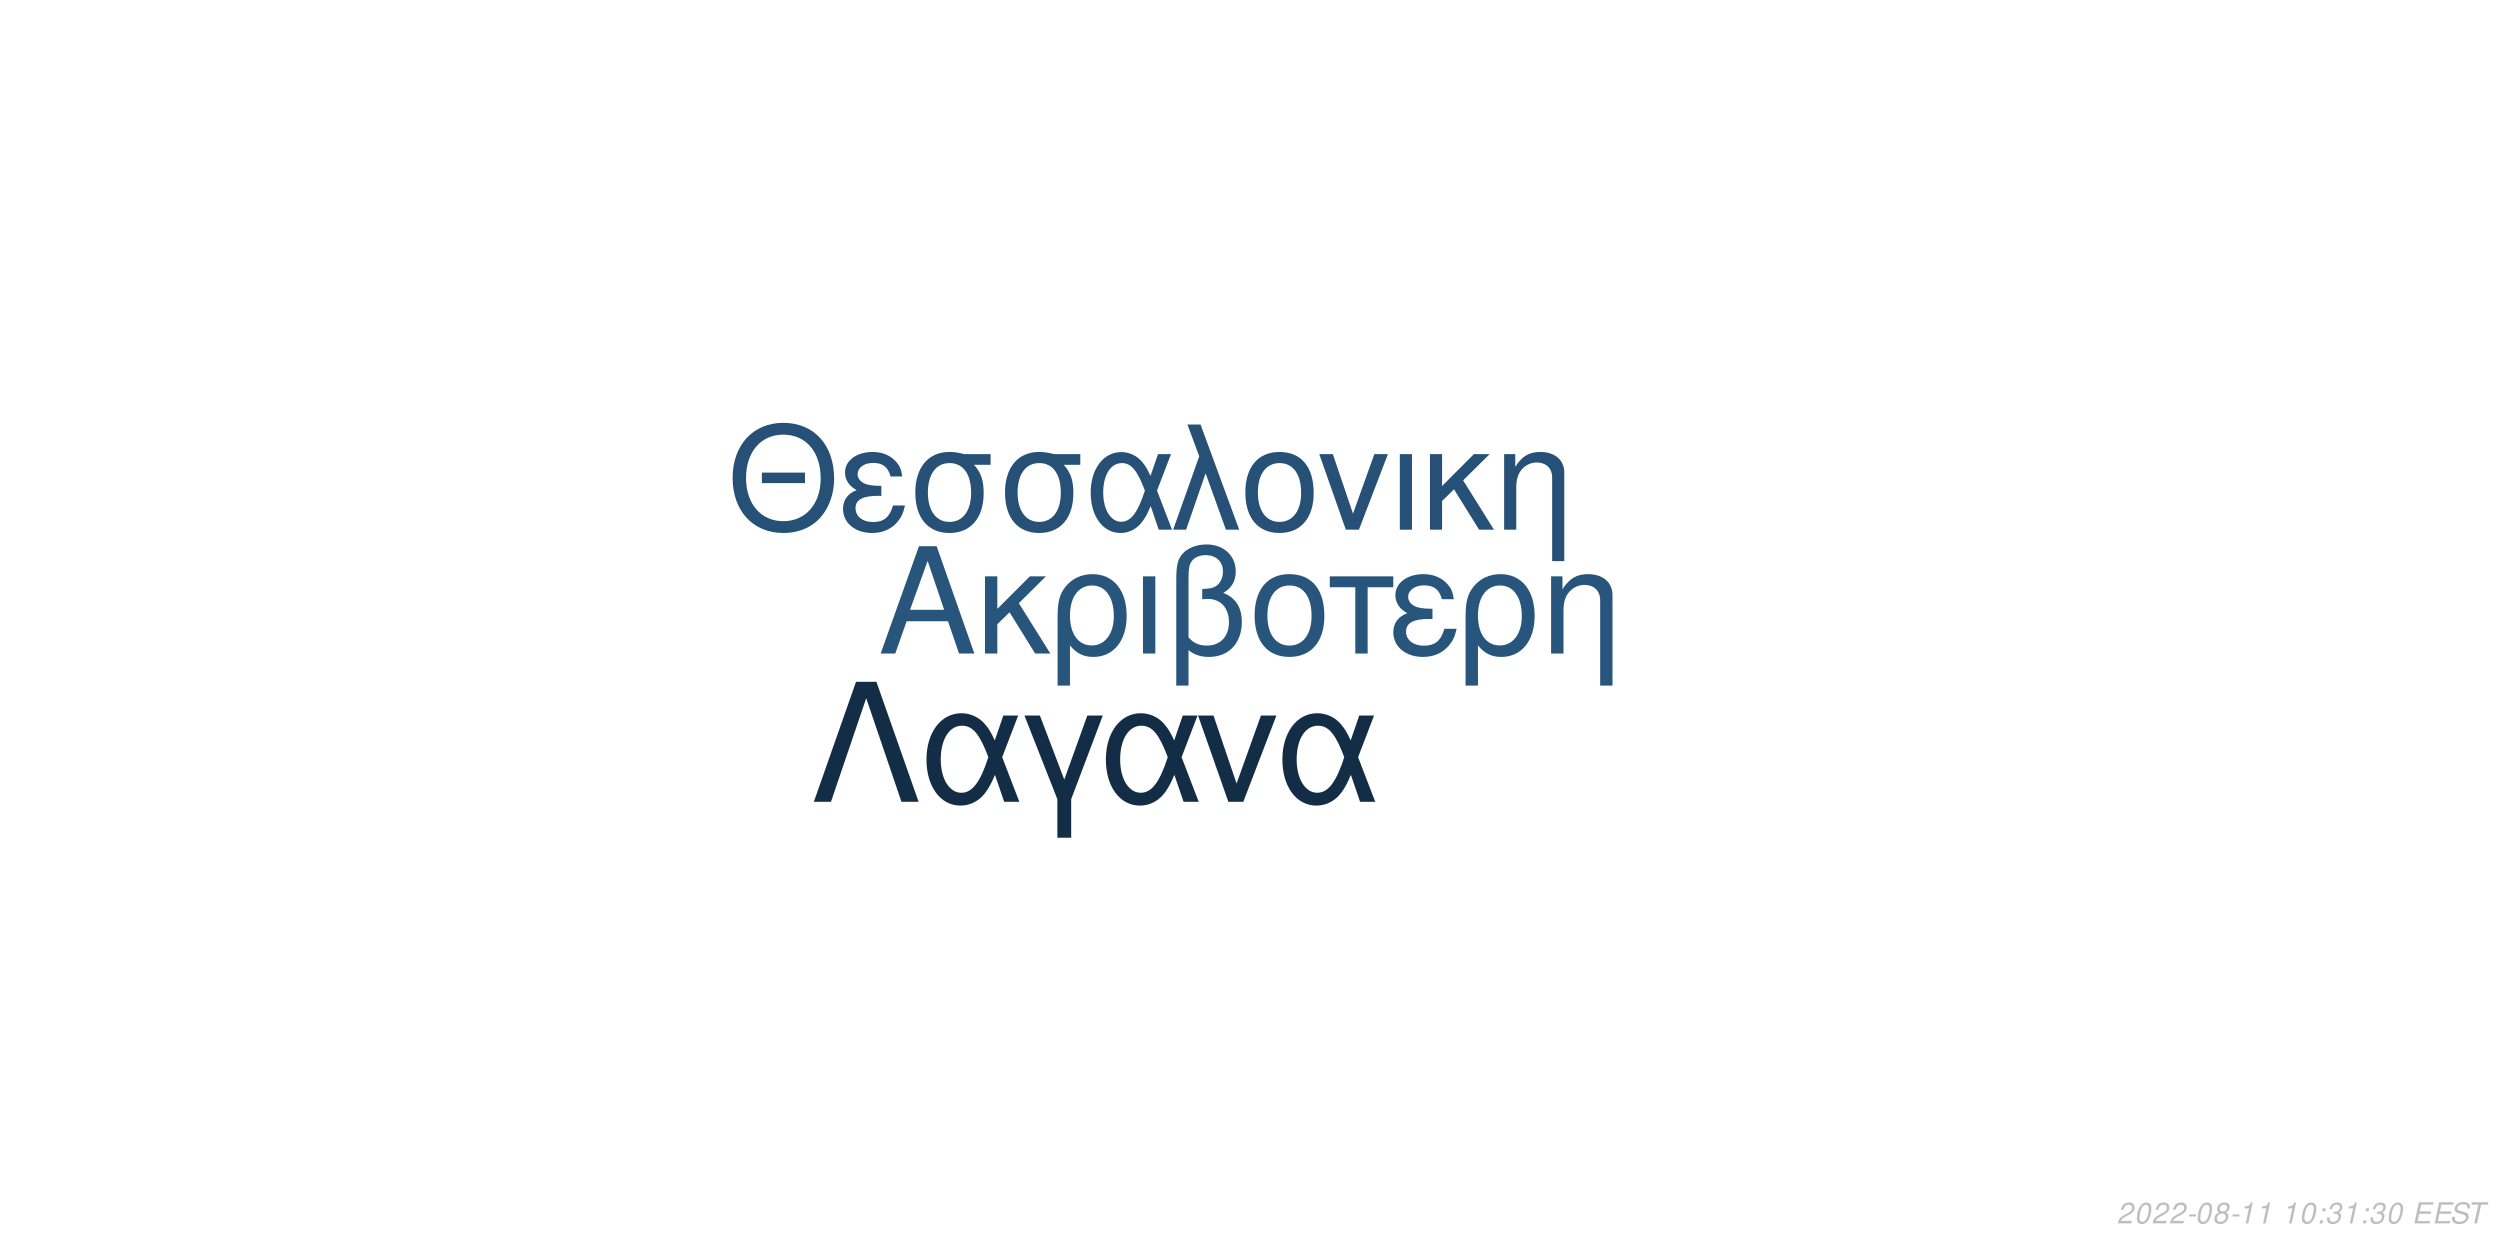
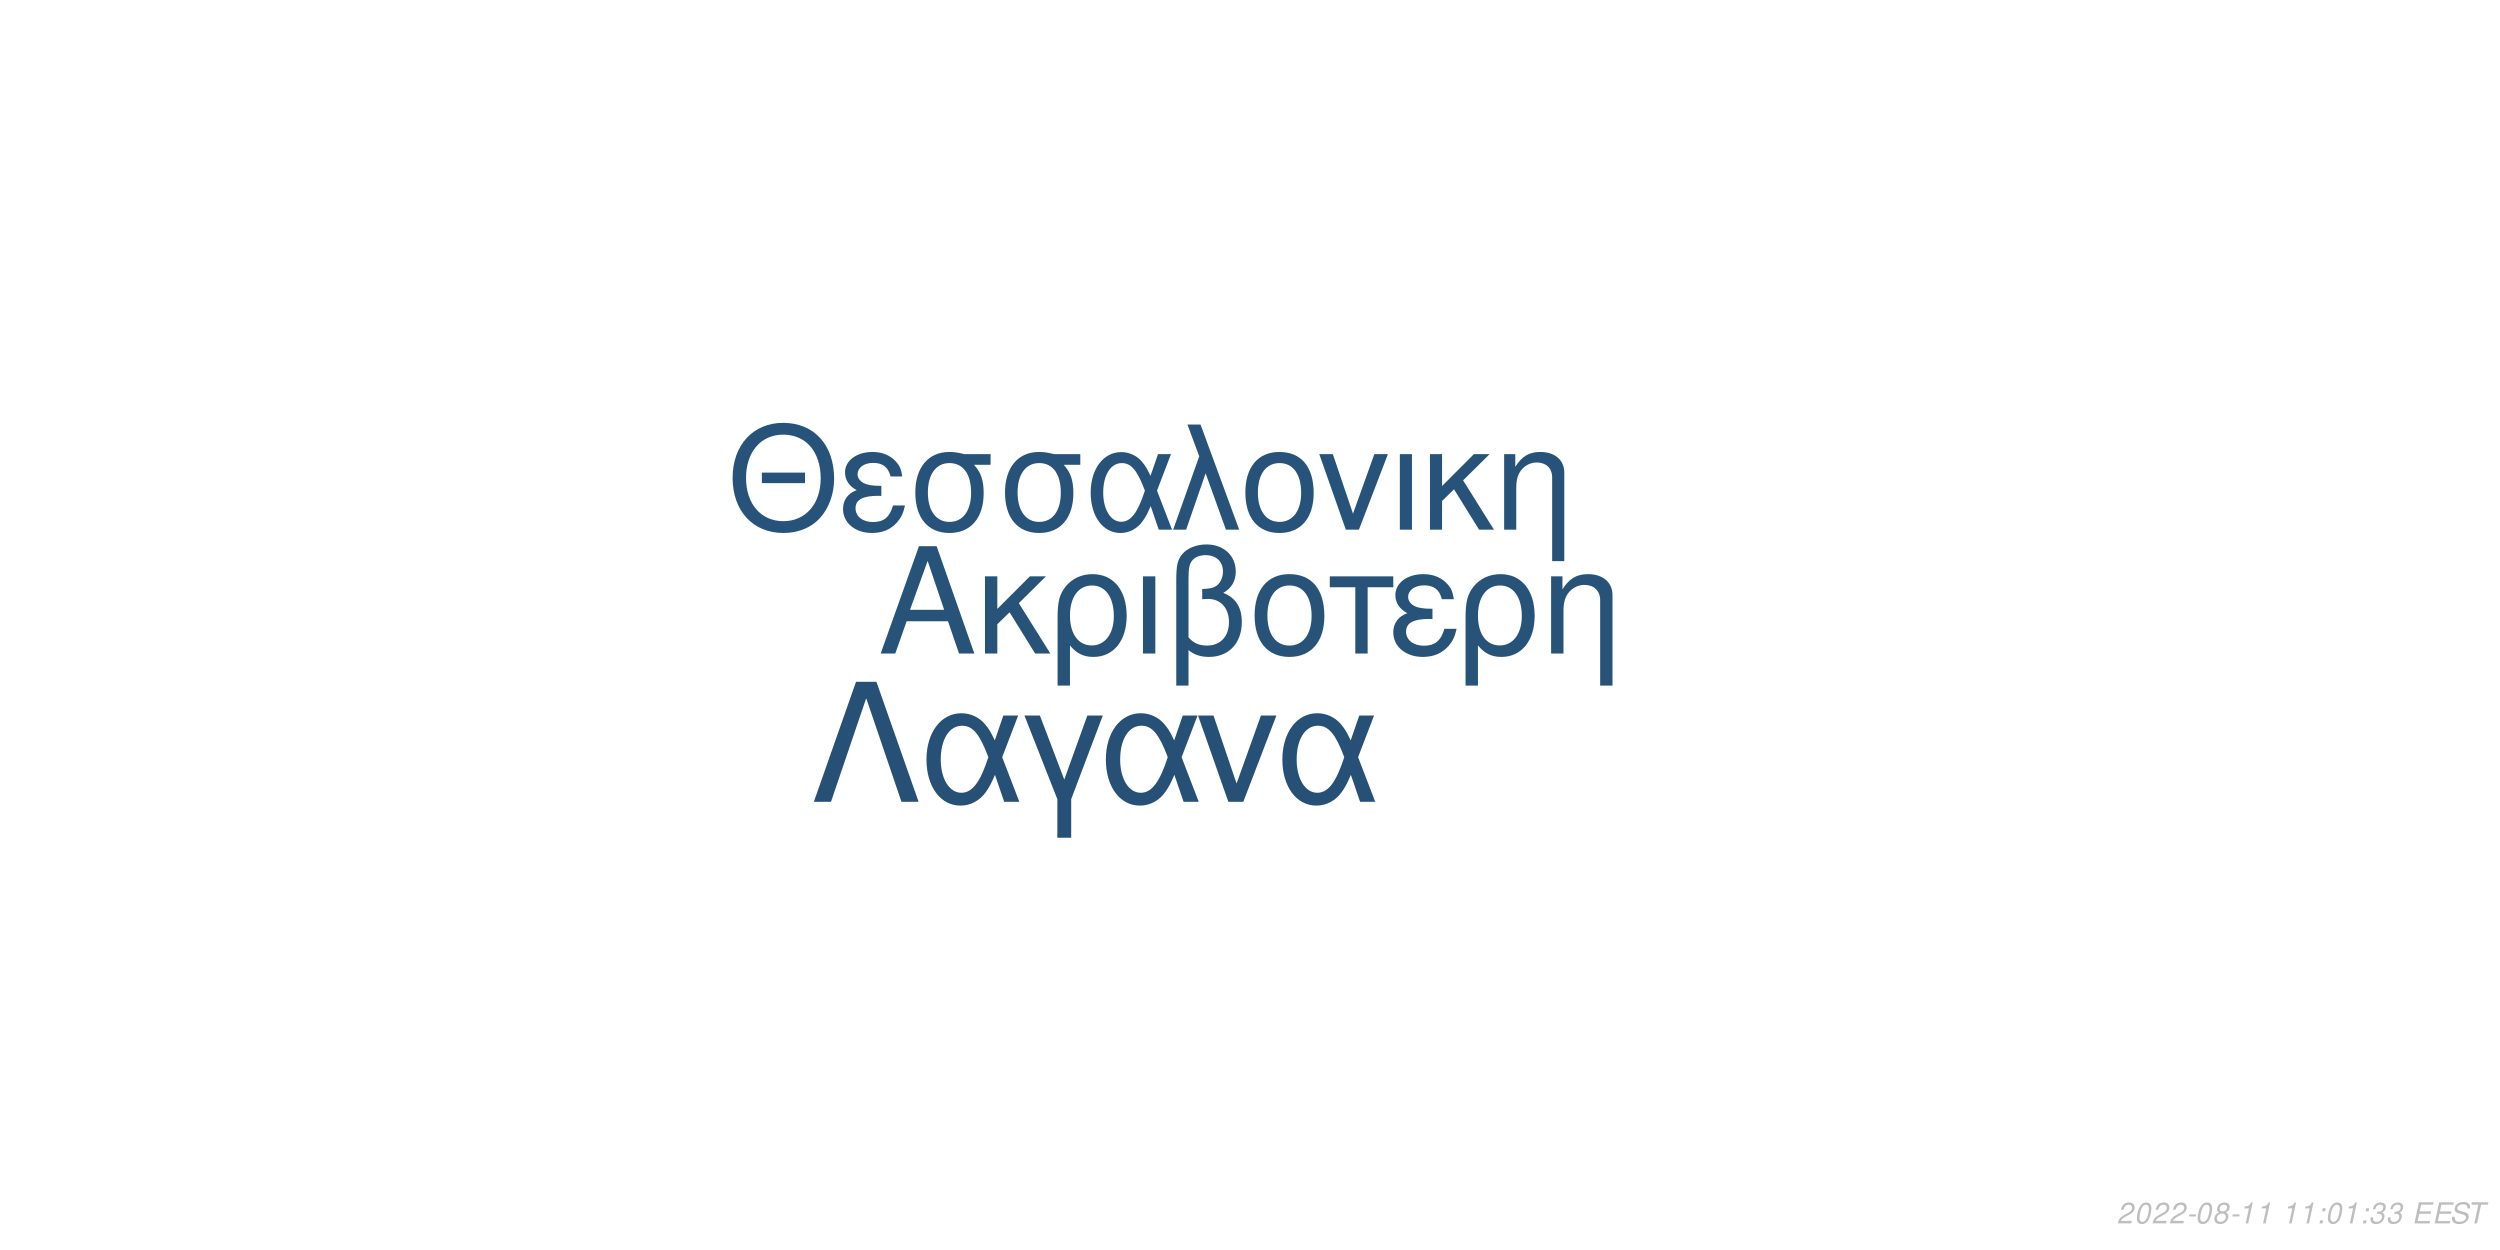
<svg xmlns="http://www.w3.org/2000/svg" xmlns:xlink="http://www.w3.org/1999/xlink" width="864pt" height="432pt" viewBox="0 0 864 432" version="1.1">
  <defs>
    <g>
      <symbol overflow="visible" id="glyph0-0">
        <path style="stroke:none;" d="" />
      </symbol>
      <symbol overflow="visible" id="glyph0-1">
        <path style="stroke:none;" d="M 24.125 -11.141 L 27.938 0 L 33.234 0 L 20.203 -37.094 L 14.094 -37.094 L 0.859 0 L 5.906 0 L 9.828 -11.141 Z M 22.797 -15.109 L 11 -15.109 L 17.094 -32.016 Z M 22.797 -15.109 " />
      </symbol>
      <symbol overflow="visible" id="glyph0-2">
        <path style="stroke:none;" d="M 7.172 -15.422 L 7.172 -26.672 L 2.906 -26.672 L 2.906 0 L 7.172 0 L 7.172 -10.125 L 11.406 -14.25 L 20.25 0 L 25.5 0 L 14.609 -17.406 L 23.969 -26.672 L 18.422 -26.672 Z M 7.172 -15.422 " />
      </symbol>
      <symbol overflow="visible" id="glyph0-3">
        <path style="stroke:none;" d="M 3 11.094 L 7.281 11.094 L 7.281 -2.797 C 9.516 -0.047 11.953 1.172 15.375 1.172 C 22.344 1.172 26.875 -4.422 26.875 -13.031 C 26.875 -21.891 22.297 -27.438 15.062 -27.438 C 11.297 -27.438 7.984 -25.906 5.797 -23.156 C 3.672 -20.516 3 -17.969 3 -12.359 Z M 14.906 -23.516 C 19.547 -23.516 22.438 -19.438 22.438 -12.922 C 22.438 -6.812 19.391 -2.797 14.812 -2.797 C 10.172 -2.797 7.281 -6.766 7.281 -13.125 C 7.281 -19.484 10.234 -23.516 14.906 -23.516 Z M 14.906 -23.516 " />
      </symbol>
      <symbol overflow="visible" id="glyph0-4">
        <path style="stroke:none;" d="M 3.516 0 L 7.781 0 L 7.781 -26.672 L 3.516 -26.672 Z M 3.516 0 " />
      </symbol>
      <symbol overflow="visible" id="glyph0-5">
        <path style="stroke:none;" d="M 4.016 11.094 L 8.25 11.094 L 8.25 -1.172 C 10.172 0.406 12.422 1.172 15.312 1.172 C 22.188 1.172 26.672 -3.609 26.672 -10.891 C 26.672 -15.984 24.578 -19.234 20.25 -20.969 C 23.109 -22.547 24.578 -25.031 24.578 -28.344 C 24.578 -33.844 20.406 -37.703 14.453 -37.703 C 10.938 -37.703 7.734 -36.391 6 -34.25 C 4.484 -32.422 4.016 -30.328 4.016 -25.391 Z M 8.25 -25.656 C 8.25 -29.359 8.5 -30.844 9.469 -32.062 C 10.375 -33.281 12.156 -34 14.094 -34 C 17.812 -34 20.156 -31.812 20.156 -28.297 C 20.156 -25.953 18.984 -23.812 17.297 -23.047 C 16.281 -22.547 15.469 -22.438 12.984 -22.297 L 12.984 -18.781 C 13.734 -18.828 14.344 -18.875 14.969 -18.875 C 19.344 -18.875 22.234 -15.719 22.234 -10.891 C 22.234 -5.906 19.281 -2.75 14.656 -2.75 C 11.953 -2.75 9.922 -3.609 8.25 -5.594 Z M 8.25 -25.656 " />
      </symbol>
      <symbol overflow="visible" id="glyph0-6">
        <path style="stroke:none;" d="M 14.094 -27.438 C 6.562 -27.438 2.094 -22.094 2.094 -13.125 C 2.094 -4.125 6.562 1.172 14.141 1.172 C 21.672 1.172 26.203 -4.172 26.203 -12.922 C 26.203 -22.188 21.828 -27.438 14.094 -27.438 Z M 14.141 -23.516 C 18.938 -23.516 21.781 -19.594 21.781 -12.984 C 21.781 -6.672 18.828 -2.75 14.141 -2.75 C 9.422 -2.75 6.516 -6.672 6.516 -13.125 C 6.516 -19.594 9.422 -23.516 14.141 -23.516 Z M 14.141 -23.516 " />
      </symbol>
      <symbol overflow="visible" id="glyph0-7">
        <path style="stroke:none;" d="M 7.891 0 L 12.156 0 L 12.156 -22.906 L 21.016 -22.906 L 21.016 -26.672 L -0.922 -26.672 L -0.922 -22.906 L 7.891 -22.906 Z M 7.891 0 " />
      </symbol>
      <symbol overflow="visible" id="glyph0-8">
        <path style="stroke:none;" d="M 14.562 -15.469 C 11.344 -15.469 9.562 -15.781 8.297 -16.438 C 6.922 -17.203 6.156 -18.328 6.156 -19.547 C 6.156 -21.891 8.453 -23.562 11.656 -23.562 C 15.062 -23.562 16.953 -22.094 17.812 -18.781 L 21.938 -18.781 C 21.578 -21.266 21.062 -22.5 19.797 -23.922 C 17.812 -26.203 14.906 -27.438 11.453 -27.438 C 5.797 -27.438 1.734 -24.375 1.734 -20.203 C 1.734 -17.609 3.156 -15.375 5.859 -13.938 C 2.797 -12.875 1.016 -10.484 1.016 -7.328 C 1.016 -2.391 5.297 1.172 11.25 1.172 C 14.969 1.172 17.906 -0.109 20.156 -2.641 C 21.578 -4.328 22.297 -5.797 22.906 -8.547 L 18.672 -8.547 C 17.5 -4.422 15.422 -2.703 11.609 -2.703 C 7.938 -2.703 5.438 -4.688 5.438 -7.578 C 5.438 -10.578 7.938 -11.953 13.484 -11.953 C 13.641 -11.953 14.094 -11.953 14.562 -11.906 Z M 14.562 -15.469 " />
      </symbol>
      <symbol overflow="visible" id="glyph0-9">
        <path style="stroke:none;" d="M 3.562 -26.672 L 3.562 0 L 7.844 0 L 7.844 -14.703 C 7.844 -17.906 8.5 -19.891 10.031 -21.531 C 11.406 -22.953 13.188 -23.719 15.062 -23.719 C 18.375 -23.719 20.516 -21.672 20.516 -18.469 L 20.516 11.094 L 24.781 11.094 L 24.781 -20.156 C 24.781 -24.578 21.469 -27.438 16.328 -27.438 C 12.359 -27.438 9.828 -25.906 7.484 -22.188 L 7.484 -26.672 Z M 3.562 -26.672 " />
      </symbol>
      <symbol overflow="visible" id="glyph1-0">
        <path style="stroke:none;" d="" />
      </symbol>
      <symbol overflow="visible" id="glyph1-1">
        <path style="stroke:none;" d="M 26.859 -19.734 L 11.953 -19.734 L 11.953 -16.094 L 26.859 -16.094 Z M 19.328 -36.922 C 8.922 -36.922 1.844 -29.25 1.844 -17.891 C 1.844 -6.484 8.875 1.141 19.391 1.141 C 23.812 1.141 27.703 -0.203 30.641 -2.688 C 34.578 -6.031 36.922 -11.656 36.922 -17.594 C 36.922 -29.297 30 -36.922 19.328 -36.922 Z M 19.328 -32.844 C 27.203 -32.844 32.281 -26.906 32.281 -17.688 C 32.281 -8.922 27.062 -2.938 19.391 -2.938 C 11.609 -2.938 6.484 -8.922 6.484 -17.891 C 6.484 -26.859 11.609 -32.844 19.328 -32.844 Z M 19.328 -32.844 " />
      </symbol>
      <symbol overflow="visible" id="glyph1-2">
        <path style="stroke:none;" d="M 14.25 -15.141 C 11.109 -15.141 9.375 -15.453 8.125 -16.094 C 6.781 -16.844 6.031 -17.938 6.031 -19.141 C 6.031 -21.422 8.266 -23.078 11.406 -23.078 C 14.75 -23.078 16.594 -21.625 17.438 -18.391 L 21.469 -18.391 C 21.125 -20.828 20.625 -22.031 19.391 -23.422 C 17.438 -25.656 14.594 -26.859 11.219 -26.859 C 5.688 -26.859 1.688 -23.875 1.688 -19.781 C 1.688 -17.234 3.094 -15.047 5.734 -13.656 C 2.734 -12.609 1 -10.266 1 -7.172 C 1 -2.344 5.188 1.141 11.016 1.141 C 14.656 1.141 17.547 -0.094 19.734 -2.594 C 21.125 -4.234 21.828 -5.688 22.422 -8.375 L 18.281 -8.375 C 17.141 -4.328 15.094 -2.641 11.359 -2.641 C 7.766 -2.641 5.328 -4.578 5.328 -7.422 C 5.328 -10.359 7.766 -11.703 13.203 -11.703 C 13.359 -11.703 13.797 -11.703 14.25 -11.656 Z M 14.25 -15.141 " />
      </symbol>
      <symbol overflow="visible" id="glyph1-3">
        <path style="stroke:none;" d="M 29 -26.109 L 19.938 -26.109 C 17.594 -26.703 16.438 -26.859 14.703 -26.859 C 7.469 -26.859 2.984 -21.469 2.984 -12.859 C 2.984 -4.031 7.375 1.141 14.797 1.141 C 22.172 1.141 26.609 -4.078 26.609 -12.656 C 26.609 -17.047 25.656 -19.828 23.266 -22.422 L 29 -22.422 Z M 14.797 -23.016 C 19.531 -23.016 22.266 -19.234 22.266 -12.75 C 22.266 -6.531 19.438 -2.688 14.797 -2.688 C 10.172 -2.688 7.328 -6.531 7.328 -12.859 C 7.328 -19.188 10.172 -23.016 14.797 -23.016 Z M 14.797 -23.016 " />
      </symbol>
      <symbol overflow="visible" id="glyph1-4">
        <path style="stroke:none;" d="M 29.344 -26.109 L 24.859 -26.109 L 22.266 -18.578 C 21.125 -21.031 20.484 -22.125 19.328 -23.469 C 17.547 -25.609 14.906 -26.812 12.156 -26.812 C 5.984 -26.812 1.594 -20.984 1.594 -12.812 C 1.594 -4.578 5.828 1.141 11.906 1.141 C 14.953 1.141 17.734 -0.344 19.625 -3.047 C 20.672 -4.531 21.281 -5.688 22.328 -8.172 L 25.109 0 L 29.703 0 L 24.516 -13.5 Z M 20.328 -13.5 C 17.891 -5.922 15.453 -2.734 12.156 -2.734 C 8.516 -2.734 5.922 -6.922 5.922 -12.812 C 5.922 -18.938 8.516 -23.016 12.359 -23.016 C 15.594 -23.016 17.688 -20.531 20.328 -13.5 Z M 20.328 -13.5 " />
      </symbol>
      <symbol overflow="visible" id="glyph1-5">
        <path style="stroke:none;" d="M 1.094 0 L 5.578 0 L 12.312 -19.484 L 19.328 0 L 23.922 0 L 10.562 -36.328 L 6.031 -36.328 L 10.109 -25.359 Z M 1.094 0 " />
      </symbol>
      <symbol overflow="visible" id="glyph1-6">
        <path style="stroke:none;" d="M 13.797 -26.859 C 6.422 -26.859 2.047 -21.625 2.047 -12.859 C 2.047 -4.031 6.422 1.141 13.859 1.141 C 21.234 1.141 25.656 -4.078 25.656 -12.656 C 25.656 -21.719 21.375 -26.859 13.797 -26.859 Z M 13.859 -23.016 C 18.531 -23.016 21.328 -19.188 21.328 -12.703 C 21.328 -6.531 18.438 -2.688 13.859 -2.688 C 9.219 -2.688 6.375 -6.531 6.375 -12.859 C 6.375 -19.188 9.219 -23.016 13.859 -23.016 Z M 13.859 -23.016 " />
      </symbol>
      <symbol overflow="visible" id="glyph1-7">
        <path style="stroke:none;" d="M 14.297 0 L 24.312 -26.109 L 19.625 -26.109 L 12.25 -5.531 L 5.281 -26.109 L 0.594 -26.109 L 9.766 0 Z M 14.297 0 " />
      </symbol>
      <symbol overflow="visible" id="glyph1-8">
        <path style="stroke:none;" d="M 3.438 0 L 7.625 0 L 7.625 -26.109 L 3.438 -26.109 Z M 3.438 0 " />
      </symbol>
      <symbol overflow="visible" id="glyph1-9">
        <path style="stroke:none;" d="M 7.031 -15.094 L 7.031 -26.109 L 2.844 -26.109 L 2.844 0 L 7.031 0 L 7.031 -9.922 L 11.156 -13.953 L 19.828 0 L 24.969 0 L 14.297 -17.047 L 23.469 -26.109 L 18.031 -26.109 Z M 7.031 -15.094 " />
      </symbol>
      <symbol overflow="visible" id="glyph1-10">
        <path style="stroke:none;" d="M 3.484 -26.109 L 3.484 0 L 7.672 0 L 7.672 -14.406 C 7.672 -17.547 8.328 -19.484 9.812 -21.078 C 11.156 -22.469 12.906 -23.219 14.75 -23.219 C 17.984 -23.219 20.078 -21.234 20.078 -18.094 L 20.078 10.859 L 24.266 10.859 L 24.266 -19.734 C 24.266 -24.062 21.031 -26.859 16 -26.859 C 12.109 -26.859 9.609 -25.359 7.328 -21.719 L 7.328 -26.109 Z M 3.484 -26.109 " />
      </symbol>
      <symbol overflow="visible" id="glyph2-0">
        <path style="stroke:none;" d="" />
      </symbol>
      <symbol overflow="visible" id="glyph2-1">
        <path style="stroke:none;" d="M 22.531 -41.484 L 15.484 -41.484 L 0.906 0 L 6.828 0 L 19 -35.797 L 31.188 0 L 37.109 0 Z M 22.531 -41.484 " />
      </symbol>
      <symbol overflow="visible" id="glyph2-2">
        <path style="stroke:none;" d="M 33.516 -29.812 L 28.391 -29.812 L 25.438 -21.219 C 24.125 -24.016 23.391 -25.266 22.078 -26.797 C 20.031 -29.25 17.016 -30.609 13.891 -30.609 C 6.828 -30.609 1.828 -23.953 1.828 -14.625 C 1.828 -5.234 6.656 1.312 13.594 1.312 C 17.078 1.312 20.266 -0.391 22.422 -3.469 C 23.609 -5.172 24.297 -6.484 25.5 -9.328 L 28.688 0 L 33.922 0 L 28 -15.422 Z M 23.219 -15.422 C 20.422 -6.766 17.641 -3.125 13.891 -3.125 C 9.734 -3.125 6.766 -7.906 6.766 -14.625 C 6.766 -21.625 9.734 -26.297 14.109 -26.297 C 17.812 -26.297 20.203 -23.453 23.219 -15.422 Z M 23.219 -15.422 " />
      </symbol>
      <symbol overflow="visible" id="glyph2-3">
        <path style="stroke:none;" d="M 12.062 12.406 L 16.844 12.406 L 16.844 -0.906 L 27.766 -29.812 L 22.422 -29.812 L 14.453 -7.688 L 6.031 -29.812 L 0.688 -29.812 L 12.062 -0.906 Z M 12.062 12.406 " />
      </symbol>
      <symbol overflow="visible" id="glyph2-4">
        <path style="stroke:none;" d="M 16.328 0 L 27.766 -29.812 L 22.422 -29.812 L 14 -6.312 L 6.031 -29.812 L 0.688 -29.812 L 11.156 0 Z M 16.328 0 " />
      </symbol>
      <symbol overflow="visible" id="glyph3-0">
        <path style="stroke:none;" d="" />
      </symbol>
      <symbol overflow="visible" id="glyph3-1">
        <path style="stroke:none;" d="M 5.234 -0.875 L 1.469 -0.875 C 1.641 -1.375 2.203 -1.891 3.109 -2.344 L 4.234 -2.938 C 5.562 -3.625 6.219 -4.469 6.219 -5.484 C 6.219 -5.938 6.062 -6.359 5.797 -6.656 C 5.469 -7.047 4.984 -7.234 4.312 -7.234 C 2.766 -7.234 1.891 -6.453 1.484 -4.734 L 2.375 -4.734 C 2.484 -5.188 2.609 -5.484 2.797 -5.75 C 3.094 -6.203 3.609 -6.453 4.188 -6.453 C 4.891 -6.453 5.344 -6.031 5.344 -5.375 C 5.344 -4.703 4.859 -4.094 4.016 -3.656 L 2.984 -3.125 C 1.234 -2.188 0.797 -1.656 0.344 -0.016 L 5.047 -0.016 Z M 5.234 -0.875 " />
      </symbol>
      <symbol overflow="visible" id="glyph3-2">
        <path style="stroke:none;" d="M 4.203 -7.234 C 3.375 -7.234 2.688 -6.812 2.125 -5.984 C 1.484 -5.047 0.984 -3.188 0.984 -1.734 C 0.984 -1.109 1.172 -0.562 1.484 -0.266 C 1.797 0.047 2.281 0.234 2.766 0.234 C 3.625 0.234 4.281 -0.156 4.859 -1.016 C 5.516 -1.953 6 -3.797 6 -5.266 C 6 -6.5 5.328 -7.234 4.203 -7.234 Z M 4.094 -6.453 C 4.734 -6.453 5.125 -5.984 5.125 -5.156 C 5.125 -4.203 4.781 -2.625 4.406 -1.812 C 3.984 -0.938 3.516 -0.547 2.875 -0.547 C 2.25 -0.547 1.875 -1.031 1.875 -1.828 C 1.875 -2.797 2.203 -4.344 2.594 -5.203 C 2.984 -6.047 3.453 -6.453 4.094 -6.453 Z M 4.094 -6.453 " />
      </symbol>
      <symbol overflow="visible" id="glyph3-3">
        <path style="stroke:none;" d="M 3.516 -3.125 L 1.125 -3.125 L 0.969 -2.406 L 3.359 -2.406 Z M 3.516 -3.125 " />
      </symbol>
      <symbol overflow="visible" id="glyph3-4">
        <path style="stroke:none;" d="M 4.766 -3.797 C 5.078 -3.969 5.234 -4.078 5.438 -4.234 C 5.812 -4.594 6.062 -5.172 6.062 -5.734 C 6.062 -6.625 5.344 -7.234 4.266 -7.234 C 2.812 -7.234 1.703 -6.219 1.703 -4.875 C 1.703 -4.406 1.875 -4.125 2.359 -3.812 C 1.297 -3.312 0.75 -2.516 0.75 -1.469 C 0.75 -0.438 1.547 0.234 2.812 0.234 C 3.656 0.234 4.359 -0.094 4.938 -0.734 C 5.359 -1.234 5.609 -1.859 5.609 -2.438 C 5.609 -3.047 5.312 -3.516 4.766 -3.797 Z M 4.109 -6.453 C 4.797 -6.453 5.188 -6.125 5.188 -5.578 C 5.188 -5.266 5.062 -4.922 4.859 -4.672 C 4.562 -4.312 4.188 -4.156 3.656 -4.156 C 2.984 -4.156 2.594 -4.453 2.594 -4.984 C 2.594 -5.859 3.203 -6.453 4.109 -6.453 Z M 3.453 -3.406 C 4.234 -3.406 4.734 -2.984 4.734 -2.312 C 4.734 -1.312 3.922 -0.547 2.875 -0.547 C 2.125 -0.547 1.625 -0.969 1.625 -1.625 C 1.625 -2.609 2.438 -3.406 3.453 -3.406 Z M 3.453 -3.406 " />
      </symbol>
      <symbol overflow="visible" id="glyph3-5">
        <path style="stroke:none;" d="M 3.703 -5.188 L 2.594 0 L 3.469 0 L 5.016 -7.234 L 4.438 -7.234 C 3.906 -6.156 3.688 -6.016 2.234 -5.812 L 2.109 -5.188 Z M 3.703 -5.188 " />
      </symbol>
      <symbol overflow="visible" id="glyph3-6">
        <path style="stroke:none;" d="" />
      </symbol>
      <symbol overflow="visible" id="glyph3-7">
        <path style="stroke:none;" d="M 2.359 -1.031 L 1.312 -1.031 L 1.094 0 L 2.141 0 Z M 3.266 -5.234 L 2.219 -5.234 L 2 -4.203 L 3.047 -4.203 Z M 3.266 -5.234 " />
      </symbol>
      <symbol overflow="visible" id="glyph3-8">
        <path style="stroke:none;" d="M 2.922 -3.312 C 3.125 -3.344 3.234 -3.344 3.375 -3.344 C 4.203 -3.344 4.688 -3 4.688 -2.406 C 4.688 -1.312 3.906 -0.547 2.781 -0.547 C 2.047 -0.547 1.594 -0.938 1.594 -1.562 C 1.594 -1.719 1.609 -1.844 1.656 -2.094 L 0.766 -2.094 C 0.734 -1.797 0.719 -1.641 0.719 -1.469 C 0.719 -0.375 1.406 0.234 2.641 0.234 C 3.547 0.234 4.297 -0.078 4.812 -0.656 C 5.266 -1.156 5.562 -1.875 5.562 -2.547 C 5.562 -3.125 5.344 -3.453 4.797 -3.734 C 5.641 -4.234 6.016 -4.844 6.016 -5.734 C 6.016 -6.656 5.312 -7.234 4.203 -7.234 C 3.375 -7.234 2.672 -6.938 2.188 -6.375 C 1.891 -6.031 1.703 -5.641 1.516 -4.906 L 2.391 -4.906 C 2.5 -5.359 2.594 -5.594 2.734 -5.812 C 3.047 -6.234 3.516 -6.453 4.078 -6.453 C 4.734 -6.453 5.141 -6.125 5.141 -5.578 C 5.141 -5.188 5.016 -4.797 4.797 -4.547 C 4.516 -4.234 4 -4.062 3.266 -4.062 L 3.078 -4.062 Z M 2.922 -3.312 " />
      </symbol>
      <symbol overflow="visible" id="glyph3-9">
        <path style="stroke:none;" d="M 2.547 -3.312 L 6.5 -3.312 L 6.688 -4.141 L 2.719 -4.141 L 3.219 -6.469 L 7.344 -6.469 L 7.516 -7.297 L 2.453 -7.297 L 0.906 0 L 6.125 0 L 6.297 -0.812 L 2.016 -0.812 Z M 2.547 -3.312 " />
      </symbol>
      <symbol overflow="visible" id="glyph3-10">
        <path style="stroke:none;" d="M 7.062 -5.156 C 7.125 -5.438 7.141 -5.562 7.141 -5.703 C 7.141 -6.156 6.938 -6.594 6.594 -6.891 C 6.188 -7.25 5.656 -7.406 4.875 -7.406 C 3.844 -7.406 3.047 -7.125 2.5 -6.562 C 2.094 -6.141 1.781 -5.438 1.781 -4.922 C 1.781 -4.297 2.219 -3.766 2.891 -3.562 L 4.594 -3.094 C 5.406 -2.859 5.734 -2.578 5.734 -2.094 C 5.734 -1.781 5.547 -1.406 5.266 -1.141 C 4.844 -0.766 4.266 -0.578 3.453 -0.578 C 2.328 -0.578 1.812 -0.984 1.812 -1.906 C 1.812 -2.047 1.812 -2.125 1.844 -2.312 L 0.984 -2.312 C 0.906 -2.062 0.891 -1.906 0.891 -1.688 C 0.891 -0.484 1.797 0.234 3.297 0.234 C 4.359 0.234 5.234 -0.062 5.812 -0.609 C 6.344 -1.078 6.688 -1.797 6.688 -2.375 C 6.688 -2.641 6.609 -2.906 6.453 -3.156 C 6.234 -3.5 5.938 -3.703 5.469 -3.828 L 3.75 -4.312 C 2.984 -4.547 2.734 -4.734 2.734 -5.188 C 2.734 -5.547 2.875 -5.844 3.188 -6.109 C 3.547 -6.438 4.031 -6.594 4.703 -6.594 C 5.266 -6.594 5.688 -6.484 5.906 -6.297 C 6.094 -6.125 6.219 -5.797 6.219 -5.516 C 6.219 -5.422 6.203 -5.344 6.188 -5.156 Z M 7.062 -5.156 " />
      </symbol>
      <symbol overflow="visible" id="glyph3-11">
        <path style="stroke:none;" d="M 4.938 -6.469 L 7.312 -6.469 L 7.484 -7.297 L 1.75 -7.297 L 1.578 -6.469 L 3.984 -6.469 L 2.609 0 L 3.547 0 Z M 4.938 -6.469 " />
      </symbol>
    </g>
  </defs>
  <g id="surface1">
    <rect x="0" y="0" width="864" height="432" style="fill:rgb(100%,100%,100%);fill-opacity:1;stroke:none;" />
-     <g style="fill:rgb(15.686%,33.333%,48.627%);fill-opacity:1;">
+     <g style="fill:rgb(15.294%,32.549%,47.451%);fill-opacity:1;">
      <use xlink:href="#glyph0-1" x="303.5" y="225.861" />
      <use xlink:href="#glyph0-2" x="337.5" y="225.861" />
      <use xlink:href="#glyph0-3" x="362.5" y="225.861" />
      <use xlink:href="#glyph0-4" x="391.5" y="225.861" />
      <use xlink:href="#glyph0-5" x="402.5" y="225.861" />
      <use xlink:href="#glyph0-6" x="431.5" y="225.861" />
      <use xlink:href="#glyph0-7" x="460.5" y="225.861" />
      <use xlink:href="#glyph0-8" x="480.5" y="225.861" />
      <use xlink:href="#glyph0-3" x="503.5" y="225.861" />
      <use xlink:href="#glyph0-9" x="532.5" y="225.861" />
    </g>
-     <g style="fill:rgb(14.902%,31.373%,45.882%);fill-opacity:1;">
+     <g style="fill:rgb(15.294%,32.549%,47.843%);fill-opacity:1;">
      <use xlink:href="#glyph1-1" x="251.348" y="183.058" />
      <use xlink:href="#glyph1-2" x="290.348" y="183.058" />
      <use xlink:href="#glyph1-3" x="313.348" y="183.058" />
      <use xlink:href="#glyph1-3" x="344.348" y="183.058" />
      <use xlink:href="#glyph1-4" x="375.348" y="183.058" />
      <use xlink:href="#glyph1-5" x="404.348" y="183.058" />
      <use xlink:href="#glyph1-6" x="428.348" y="183.058" />
      <use xlink:href="#glyph1-7" x="455.348" y="183.058" />
      <use xlink:href="#glyph1-8" x="480.348" y="183.058" />
      <use xlink:href="#glyph1-9" x="491.348" y="183.058" />
      <use xlink:href="#glyph1-10" x="516.348" y="183.058" />
    </g>
-     <g style="fill:rgb(7.843%,17.647%,27.451%);fill-opacity:1;">
+     <g style="fill:rgb(14.902%,31.373%,45.882%);fill-opacity:1;">
      <use xlink:href="#glyph2-1" x="280.359" y="277.105" />
      <use xlink:href="#glyph2-2" x="318.359" y="277.105" />
      <use xlink:href="#glyph2-3" x="353.359" y="277.105" />
      <use xlink:href="#glyph2-2" x="380.359" y="277.105" />
      <use xlink:href="#glyph2-4" x="413.359" y="277.105" />
      <use xlink:href="#glyph2-2" x="441.359" y="277.105" />
    </g>
    <g style="fill:rgb(74.51%,74.51%,74.51%);fill-opacity:1;">
      <use xlink:href="#glyph3-1" x="731.52" y="422.81" />
      <use xlink:href="#glyph3-2" x="737.52" y="422.81" />
      <use xlink:href="#glyph3-1" x="743.52" y="422.81" />
      <use xlink:href="#glyph3-1" x="749.52" y="422.81" />
      <use xlink:href="#glyph3-3" x="755.52" y="422.81" />
      <use xlink:href="#glyph3-2" x="758.52" y="422.81" />
      <use xlink:href="#glyph3-4" x="764.52" y="422.81" />
      <use xlink:href="#glyph3-3" x="770.52" y="422.81" />
      <use xlink:href="#glyph3-5" x="773.52" y="422.81" />
      <use xlink:href="#glyph3-5" x="779.52" y="422.81" />
      <use xlink:href="#glyph3-6" x="785.52" y="422.81" />
      <use xlink:href="#glyph3-5" x="788.52" y="422.81" />
-       <use xlink:href="#glyph3-2" x="794.52" y="422.81" />
+       <use xlink:href="#glyph3-5" x="794.52" y="422.81" />
      <use xlink:href="#glyph3-7" x="800.52" y="422.81" />
-       <use xlink:href="#glyph3-8" x="803.52" y="422.81" />
+       <use xlink:href="#glyph3-2" x="803.52" y="422.81" />
      <use xlink:href="#glyph3-5" x="809.52" y="422.81" />
      <use xlink:href="#glyph3-7" x="815.52" y="422.81" />
      <use xlink:href="#glyph3-8" x="818.52" y="422.81" />
-       <use xlink:href="#glyph3-2" x="824.52" y="422.81" />
+       <use xlink:href="#glyph3-8" x="824.52" y="422.81" />
      <use xlink:href="#glyph3-6" x="830.52" y="422.81" />
      <use xlink:href="#glyph3-9" x="833.52" y="422.81" />
      <use xlink:href="#glyph3-9" x="840.52" y="422.81" />
      <use xlink:href="#glyph3-10" x="846.52" y="422.81" />
      <use xlink:href="#glyph3-11" x="852.52" y="422.81" />
    </g>
  </g>
</svg>
